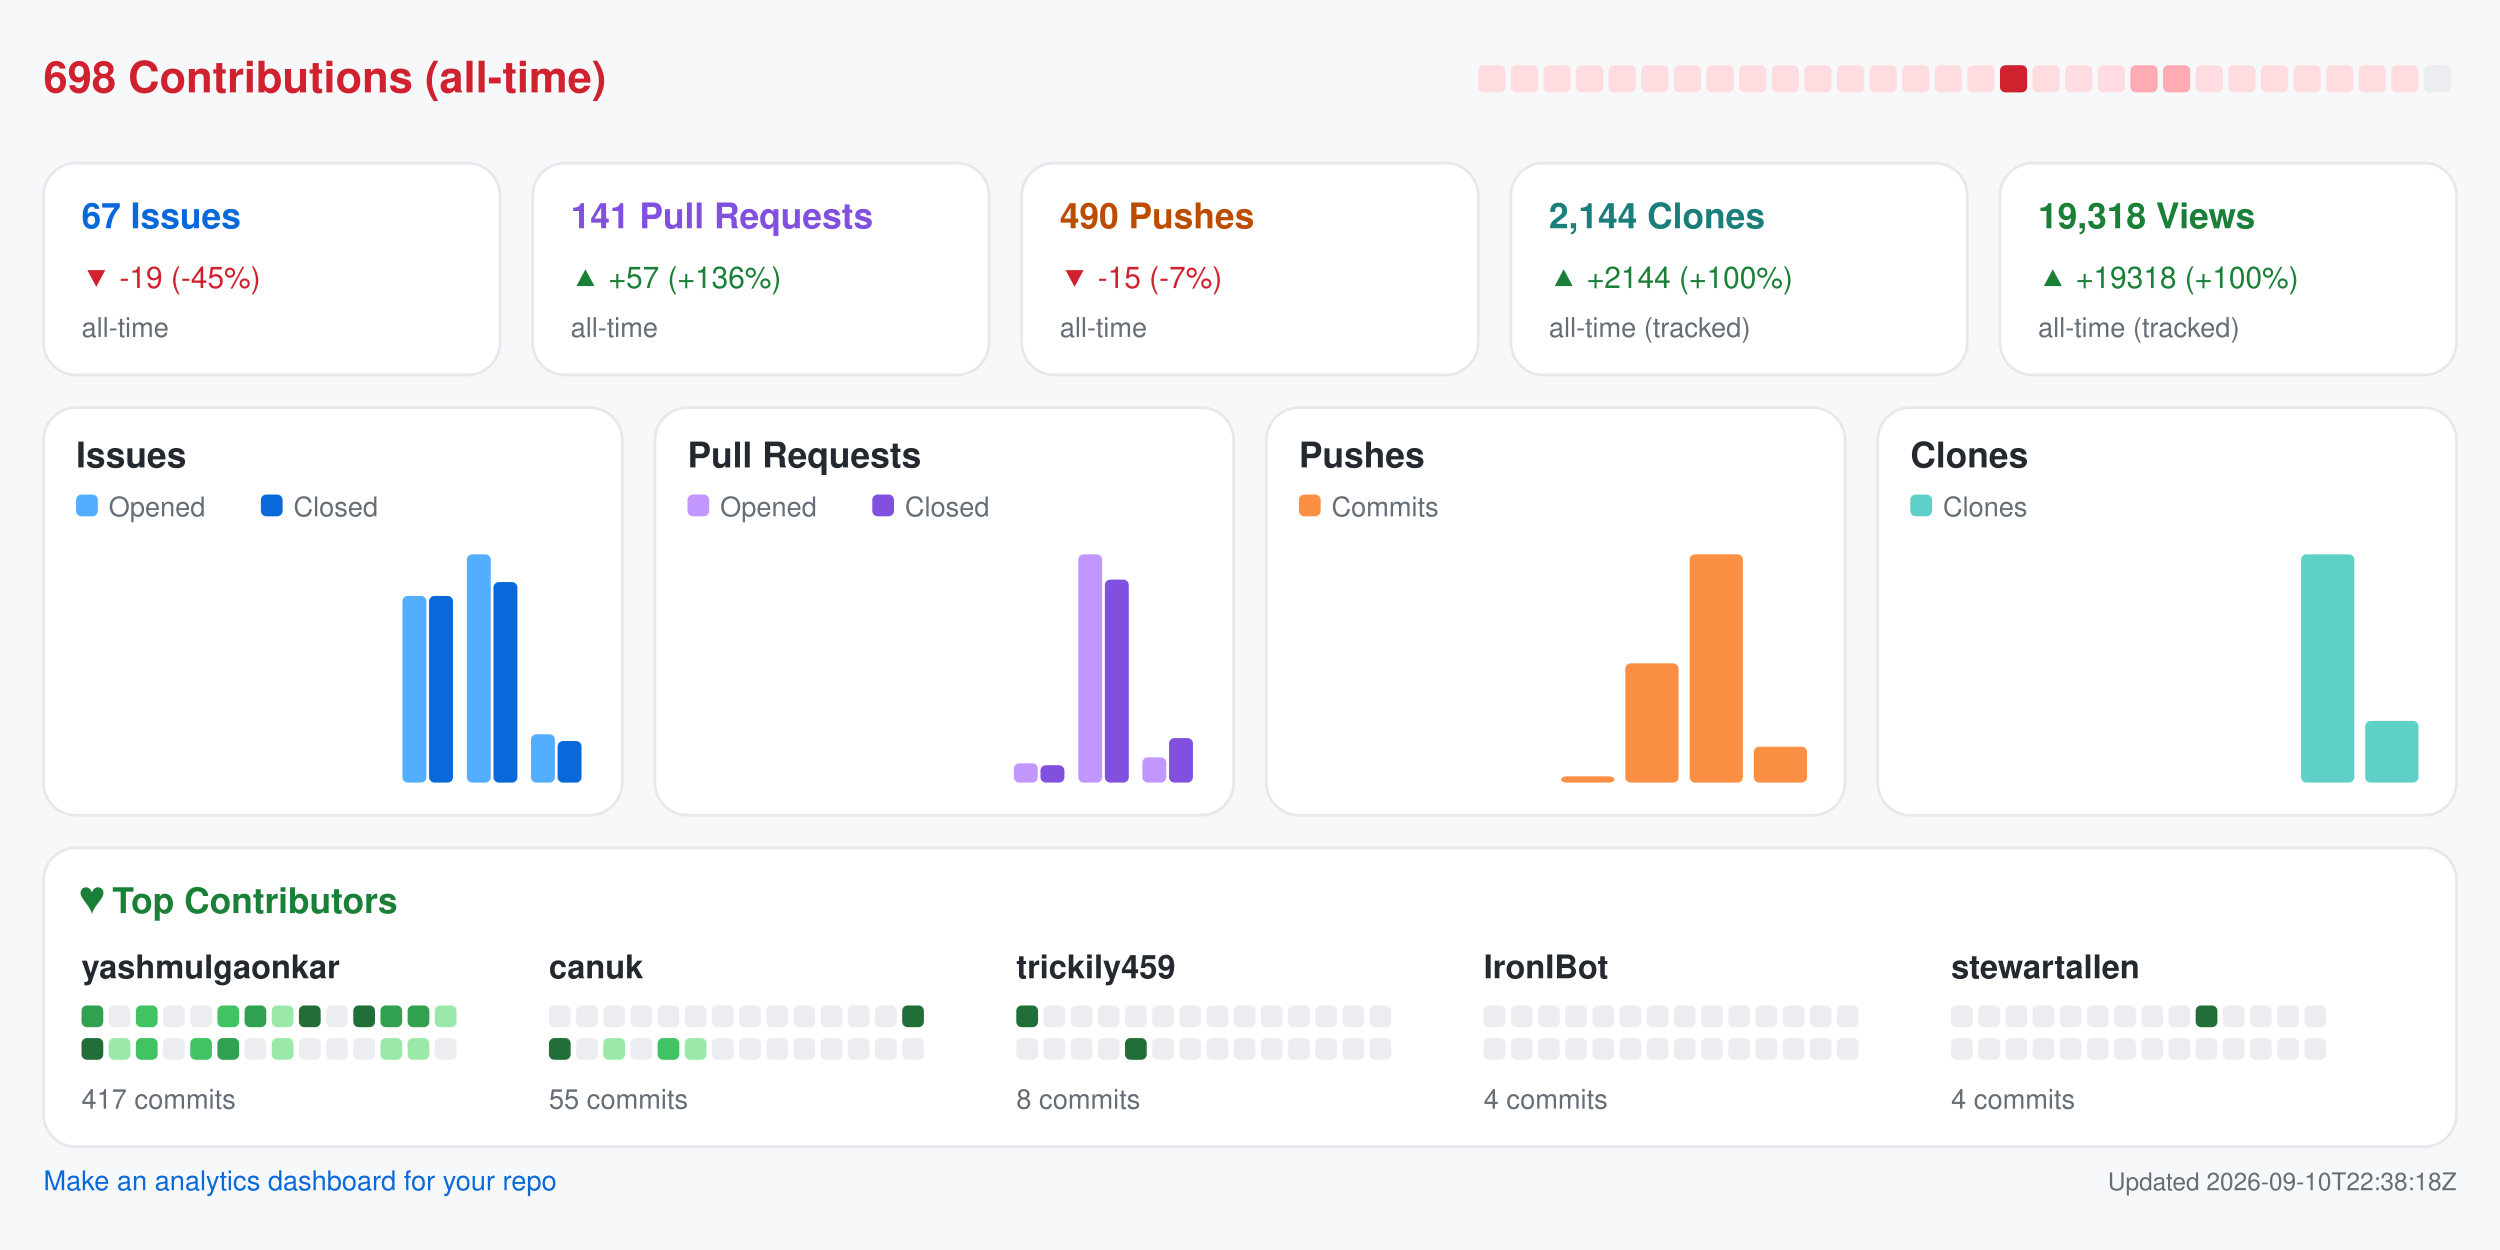
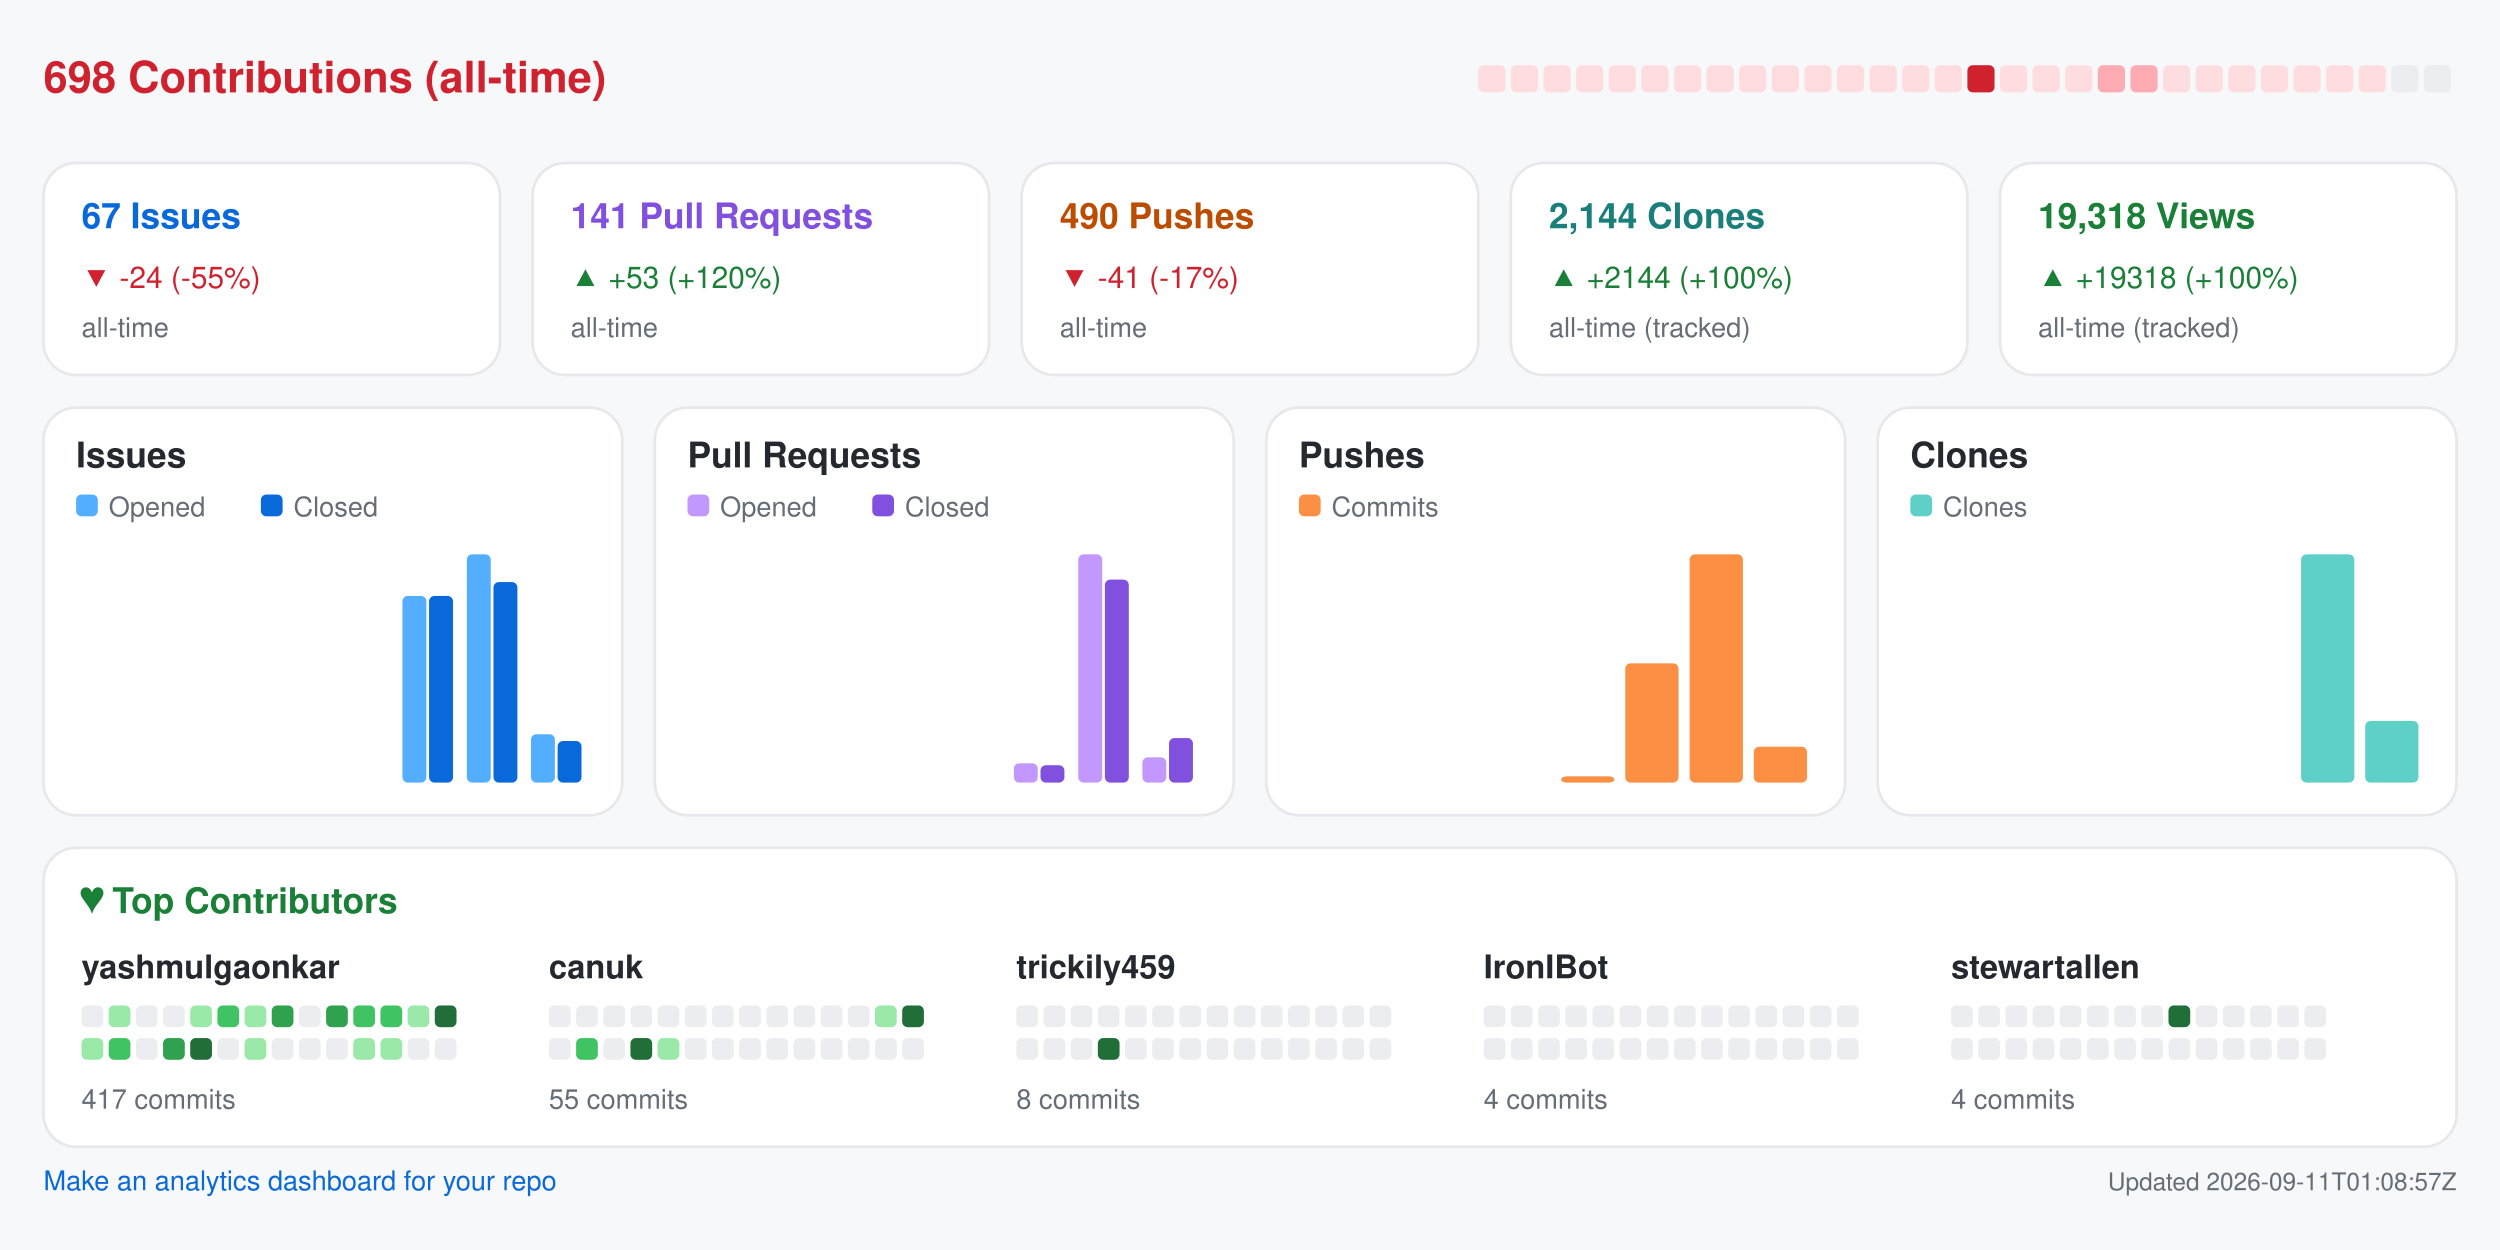
<svg xmlns="http://www.w3.org/2000/svg" width="920" height="460" viewBox="0 0 920 460" role="img" aria-label="Repository analytics for yashmulgaonkar/FlightScnr_Pi">
  <rect x="0.0" y="0.0" width="920.0" height="460.0" rx="0" fill="#f6f8fa" />
  <text x="16.0" y="34.0" fill="#cf222e" font-size="16" font-family="-apple-system,BlinkMacSystemFont,Segoe UI,Helvetica,Arial,sans-serif" font-weight="600" text-anchor="start">698 Contributions (all-time)</text>
  <rect x="544.0" y="24.0" width="10.0" height="10.0" rx="2" fill="#ffdce0" />
  <rect x="556.0" y="24.0" width="10.0" height="10.0" rx="2" fill="#ffdce0" />
  <rect x="568.0" y="24.0" width="10.0" height="10.0" rx="2" fill="#ffdce0" />
  <rect x="580.0" y="24.0" width="10.0" height="10.0" rx="2" fill="#ffdce0" />
  <rect x="592.0" y="24.0" width="10.0" height="10.0" rx="2" fill="#ffdce0" />
  <rect x="604.0" y="24.0" width="10.0" height="10.0" rx="2" fill="#ffdce0" />
  <rect x="616.0" y="24.0" width="10.0" height="10.0" rx="2" fill="#ffdce0" />
  <rect x="628.0" y="24.0" width="10.0" height="10.0" rx="2" fill="#ffdce0" />
  <rect x="640.0" y="24.0" width="10.0" height="10.0" rx="2" fill="#ffdce0" />
  <rect x="652.0" y="24.0" width="10.0" height="10.0" rx="2" fill="#ffdce0" />
  <rect x="664.0" y="24.0" width="10.0" height="10.0" rx="2" fill="#ffdce0" />
  <rect x="676.0" y="24.0" width="10.0" height="10.0" rx="2" fill="#ffdce0" />
  <rect x="688.0" y="24.0" width="10.0" height="10.0" rx="2" fill="#ffdce0" />
  <rect x="700.0" y="24.0" width="10.0" height="10.0" rx="2" fill="#ffdce0" />
  <rect x="712.0" y="24.0" width="10.0" height="10.0" rx="2" fill="#ffdce0" />
-   <rect x="724.0" y="24.0" width="10.0" height="10.0" rx="2" fill="#ffdce0" />
-   <rect x="736.0" y="24.0" width="10.0" height="10.0" rx="2" fill="#cf222e" />
+   <rect x="724.0" y="24.0" width="10.0" height="10.0" rx="2" fill="#cf222e" />
+   <rect x="736.0" y="24.0" width="10.0" height="10.0" rx="2" fill="#ffdce0" />
  <rect x="748.0" y="24.0" width="10.0" height="10.0" rx="2" fill="#ffdce0" />
  <rect x="760.0" y="24.0" width="10.0" height="10.0" rx="2" fill="#ffdce0" />
-   <rect x="772.0" y="24.0" width="10.0" height="10.0" rx="2" fill="#ffdce0" />
+   <rect x="772.0" y="24.0" width="10.0" height="10.0" rx="2" fill="#ffabb3" />
  <rect x="784.0" y="24.0" width="10.0" height="10.0" rx="2" fill="#ffabb3" />
-   <rect x="796.0" y="24.0" width="10.0" height="10.0" rx="2" fill="#ffabb3" />
+   <rect x="796.0" y="24.0" width="10.0" height="10.0" rx="2" fill="#ffdce0" />
  <rect x="808.0" y="24.0" width="10.0" height="10.0" rx="2" fill="#ffdce0" />
  <rect x="820.0" y="24.0" width="10.0" height="10.0" rx="2" fill="#ffdce0" />
  <rect x="832.0" y="24.0" width="10.0" height="10.0" rx="2" fill="#ffdce0" />
  <rect x="844.0" y="24.0" width="10.0" height="10.0" rx="2" fill="#ffdce0" />
  <rect x="856.0" y="24.0" width="10.0" height="10.0" rx="2" fill="#ffdce0" />
  <rect x="868.0" y="24.0" width="10.0" height="10.0" rx="2" fill="#ffdce0" />
-   <rect x="880.0" y="24.0" width="10.0" height="10.0" rx="2" fill="#ffdce0" />
+   <rect x="880.0" y="24.0" width="10.0" height="10.0" rx="2" fill="#ebedf0" />
  <rect x="892.0" y="24.0" width="10.0" height="10.0" rx="2" fill="#ebedf0" />
  <rect x="16.0" y="60.0" width="168.0" height="78.0" rx="12" fill="#ffffff" stroke="#e6e8eb" />
  <text x="30.0" y="84.0" fill="#0969da" font-size="13" font-family="-apple-system,BlinkMacSystemFont,Segoe UI,Helvetica,Arial,sans-serif" font-weight="600" text-anchor="start">67 Issues</text>
-   <text x="30.0" y="106.0" fill="#cf222e" font-size="11" font-family="-apple-system,BlinkMacSystemFont,Segoe UI,Helvetica,Arial,sans-serif" font-weight="400" text-anchor="start">▼ -19 (-45%)</text>
+   <text x="30.0" y="106.0" fill="#cf222e" font-size="11" font-family="-apple-system,BlinkMacSystemFont,Segoe UI,Helvetica,Arial,sans-serif" font-weight="400" text-anchor="start">▼ -24 (-55%)</text>
  <text x="30.0" y="124.0" fill="#656d76" font-size="10" font-family="-apple-system,BlinkMacSystemFont,Segoe UI,Helvetica,Arial,sans-serif" font-weight="400" text-anchor="start">all-time</text>
  <rect x="196.0" y="60.0" width="168.0" height="78.0" rx="12" fill="#ffffff" stroke="#e6e8eb" />
  <text x="210.0" y="84.0" fill="#8250df" font-size="13" font-family="-apple-system,BlinkMacSystemFont,Segoe UI,Helvetica,Arial,sans-serif" font-weight="600" text-anchor="start">141 Pull Requests</text>
-   <text x="210.0" y="106.0" fill="#1a7f37" font-size="11" font-family="-apple-system,BlinkMacSystemFont,Segoe UI,Helvetica,Arial,sans-serif" font-weight="400" text-anchor="start">▲ +57 (+136%)</text>
+   <text x="210.0" y="106.0" fill="#1a7f37" font-size="11" font-family="-apple-system,BlinkMacSystemFont,Segoe UI,Helvetica,Arial,sans-serif" font-weight="400" text-anchor="start">▲ +53 (+120%)</text>
  <text x="210.0" y="124.0" fill="#656d76" font-size="10" font-family="-apple-system,BlinkMacSystemFont,Segoe UI,Helvetica,Arial,sans-serif" font-weight="400" text-anchor="start">all-time</text>
  <rect x="376.0" y="60.0" width="168.0" height="78.0" rx="12" fill="#ffffff" stroke="#e6e8eb" />
  <text x="390.0" y="84.0" fill="#bc4c00" font-size="13" font-family="-apple-system,BlinkMacSystemFont,Segoe UI,Helvetica,Arial,sans-serif" font-weight="600" text-anchor="start">490 Pushes</text>
-   <text x="390.0" y="106.0" fill="#cf222e" font-size="11" font-family="-apple-system,BlinkMacSystemFont,Segoe UI,Helvetica,Arial,sans-serif" font-weight="400" text-anchor="start">▼ -15 (-7%)</text>
+   <text x="390.0" y="106.0" fill="#cf222e" font-size="11" font-family="-apple-system,BlinkMacSystemFont,Segoe UI,Helvetica,Arial,sans-serif" font-weight="400" text-anchor="start">▼ -41 (-17%)</text>
  <text x="390.0" y="124.0" fill="#656d76" font-size="10" font-family="-apple-system,BlinkMacSystemFont,Segoe UI,Helvetica,Arial,sans-serif" font-weight="400" text-anchor="start">all-time</text>
  <rect x="556.0" y="60.0" width="168.0" height="78.0" rx="12" fill="#ffffff" stroke="#e6e8eb" />
  <text x="570.0" y="84.0" fill="#1a7f7a" font-size="13" font-family="-apple-system,BlinkMacSystemFont,Segoe UI,Helvetica,Arial,sans-serif" font-weight="600" text-anchor="start">2,144 Clones</text>
  <text x="570.0" y="106.0" fill="#1a7f37" font-size="11" font-family="-apple-system,BlinkMacSystemFont,Segoe UI,Helvetica,Arial,sans-serif" font-weight="400" text-anchor="start">▲ +2144 (+100%)</text>
  <text x="570.0" y="124.0" fill="#656d76" font-size="10" font-family="-apple-system,BlinkMacSystemFont,Segoe UI,Helvetica,Arial,sans-serif" font-weight="400" text-anchor="start">all-time (tracked)</text>
  <rect x="736.0" y="60.0" width="168.0" height="78.0" rx="12" fill="#ffffff" stroke="#e6e8eb" />
  <text x="750.0" y="84.0" fill="#1a7f37" font-size="13" font-family="-apple-system,BlinkMacSystemFont,Segoe UI,Helvetica,Arial,sans-serif" font-weight="600" text-anchor="start">19,318 Views</text>
  <text x="750.0" y="106.0" fill="#1a7f37" font-size="11" font-family="-apple-system,BlinkMacSystemFont,Segoe UI,Helvetica,Arial,sans-serif" font-weight="400" text-anchor="start">▲ +19318 (+100%)</text>
  <text x="750.0" y="124.0" fill="#656d76" font-size="10" font-family="-apple-system,BlinkMacSystemFont,Segoe UI,Helvetica,Arial,sans-serif" font-weight="400" text-anchor="start">all-time (tracked)</text>
  <rect x="16.0" y="150.0" width="213.0" height="150.0" rx="12" fill="#ffffff" stroke="#e6e8eb" />
  <text x="28.0" y="172.0" fill="#24292f" font-size="13" font-family="-apple-system,BlinkMacSystemFont,Segoe UI,Helvetica,Arial,sans-serif" font-weight="600" text-anchor="start">Issues</text>
  <rect x="28.0" y="182.0" width="8.0" height="8.0" rx="2" fill="#54aeff" />
  <text x="40.0" y="190.0" fill="#656d76" font-size="10" font-family="-apple-system,BlinkMacSystemFont,Segoe UI,Helvetica,Arial,sans-serif" font-weight="400" text-anchor="start">Opened</text>
  <rect x="96.0" y="182.0" width="8.0" height="8.0" rx="2" fill="#0969da" />
  <text x="108.0" y="190.0" fill="#656d76" font-size="10" font-family="-apple-system,BlinkMacSystemFont,Segoe UI,Helvetica,Arial,sans-serif" font-weight="400" text-anchor="start">Closed</text>
  <rect x="30.0" y="288.0" width="8.8" height="0.0" rx="2" fill="#54aeff" />
  <rect x="39.8" y="288.0" width="8.8" height="0.0" rx="2" fill="#0969da" />
  <rect x="53.6" y="288.0" width="8.8" height="0.0" rx="2" fill="#54aeff" />
  <rect x="63.4" y="288.0" width="8.8" height="0.0" rx="2" fill="#0969da" />
  <rect x="77.2" y="288.0" width="8.8" height="0.0" rx="2" fill="#54aeff" />
  <rect x="87.1" y="288.0" width="8.8" height="0.0" rx="2" fill="#0969da" />
  <rect x="100.9" y="288.0" width="8.8" height="0.0" rx="2" fill="#54aeff" />
  <rect x="110.7" y="288.0" width="8.8" height="0.0" rx="2" fill="#0969da" />
  <rect x="124.5" y="288.0" width="8.8" height="0.0" rx="2" fill="#54aeff" />
  <rect x="134.3" y="288.0" width="8.8" height="0.0" rx="2" fill="#0969da" />
  <rect x="148.1" y="219.3" width="8.8" height="68.7" rx="2" fill="#54aeff" />
  <rect x="157.9" y="219.3" width="8.8" height="68.7" rx="2" fill="#0969da" />
  <rect x="171.8" y="204.0" width="8.8" height="84.0" rx="2" fill="#54aeff" />
  <rect x="181.6" y="214.2" width="8.8" height="73.8" rx="2" fill="#0969da" />
  <rect x="195.4" y="270.2" width="8.8" height="17.8" rx="2" fill="#54aeff" />
  <rect x="205.2" y="272.7" width="8.8" height="15.3" rx="2" fill="#0969da" />
  <rect x="241.0" y="150.0" width="213.0" height="150.0" rx="12" fill="#ffffff" stroke="#e6e8eb" />
  <text x="253.0" y="172.0" fill="#24292f" font-size="13" font-family="-apple-system,BlinkMacSystemFont,Segoe UI,Helvetica,Arial,sans-serif" font-weight="600" text-anchor="start">Pull Requests</text>
  <rect x="253.0" y="182.0" width="8.0" height="8.0" rx="2" fill="#c297ff" />
  <text x="265.0" y="190.0" fill="#656d76" font-size="10" font-family="-apple-system,BlinkMacSystemFont,Segoe UI,Helvetica,Arial,sans-serif" font-weight="400" text-anchor="start">Opened</text>
  <rect x="321.0" y="182.0" width="8.0" height="8.0" rx="2" fill="#8250df" />
  <text x="333.0" y="190.0" fill="#656d76" font-size="10" font-family="-apple-system,BlinkMacSystemFont,Segoe UI,Helvetica,Arial,sans-serif" font-weight="400" text-anchor="start">Closed</text>
  <rect x="255.0" y="288.0" width="8.8" height="0.0" rx="2" fill="#c297ff" />
  <rect x="264.8" y="288.0" width="8.8" height="0.0" rx="2" fill="#8250df" />
  <rect x="278.6" y="288.0" width="8.8" height="0.0" rx="2" fill="#c297ff" />
  <rect x="288.4" y="288.0" width="8.8" height="0.0" rx="2" fill="#8250df" />
  <rect x="302.2" y="288.0" width="8.8" height="0.0" rx="2" fill="#c297ff" />
  <rect x="312.1" y="288.0" width="8.8" height="0.0" rx="2" fill="#8250df" />
  <rect x="325.9" y="288.0" width="8.8" height="0.0" rx="2" fill="#c297ff" />
  <rect x="335.7" y="288.0" width="8.8" height="0.0" rx="2" fill="#8250df" />
  <rect x="349.5" y="288.0" width="8.8" height="0.0" rx="2" fill="#c297ff" />
  <rect x="359.3" y="288.0" width="8.8" height="0.0" rx="2" fill="#8250df" />
  <rect x="373.1" y="280.9" width="8.8" height="7.1" rx="2" fill="#c297ff" />
  <rect x="382.9" y="281.6" width="8.8" height="6.4" rx="2" fill="#8250df" />
  <rect x="396.8" y="204.0" width="8.8" height="84.0" rx="2" fill="#c297ff" />
  <rect x="406.6" y="213.3" width="8.8" height="74.7" rx="2" fill="#8250df" />
  <rect x="420.4" y="278.7" width="8.8" height="9.3" rx="2" fill="#c297ff" />
  <rect x="430.2" y="271.6" width="8.8" height="16.4" rx="2" fill="#8250df" />
  <rect x="466.0" y="150.0" width="213.0" height="150.0" rx="12" fill="#ffffff" stroke="#e6e8eb" />
  <text x="478.0" y="172.0" fill="#24292f" font-size="13" font-family="-apple-system,BlinkMacSystemFont,Segoe UI,Helvetica,Arial,sans-serif" font-weight="600" text-anchor="start">Pushes</text>
  <rect x="478.0" y="182.0" width="8.0" height="8.0" rx="2" fill="#fb8f44" />
  <text x="490.0" y="190.0" fill="#656d76" font-size="10" font-family="-apple-system,BlinkMacSystemFont,Segoe UI,Helvetica,Arial,sans-serif" font-weight="400" text-anchor="start">Commits</text>
  <rect x="480.0" y="288.0" width="19.6" height="0.0" rx="2" fill="#fb8f44" />
  <rect x="503.6" y="288.0" width="19.6" height="0.0" rx="2" fill="#fb8f44" />
  <rect x="527.2" y="288.0" width="19.6" height="0.0" rx="2" fill="#fb8f44" />
  <rect x="550.9" y="288.0" width="19.6" height="0.0" rx="2" fill="#fb8f44" />
  <rect x="574.5" y="285.7" width="19.6" height="2.3" rx="2" fill="#fb8f44" />
  <rect x="598.1" y="244.1" width="19.6" height="43.9" rx="2" fill="#fb8f44" />
  <rect x="621.8" y="204.0" width="19.6" height="84.0" rx="2" fill="#fb8f44" />
  <rect x="645.4" y="274.8" width="19.6" height="13.2" rx="2" fill="#fb8f44" />
  <rect x="691.0" y="150.0" width="213.0" height="150.0" rx="12" fill="#ffffff" stroke="#e6e8eb" />
  <text x="703.0" y="172.0" fill="#24292f" font-size="13" font-family="-apple-system,BlinkMacSystemFont,Segoe UI,Helvetica,Arial,sans-serif" font-weight="600" text-anchor="start">Clones</text>
  <rect x="703.0" y="182.0" width="8.0" height="8.0" rx="2" fill="#5fd0c8" />
  <text x="715.0" y="190.0" fill="#656d76" font-size="10" font-family="-apple-system,BlinkMacSystemFont,Segoe UI,Helvetica,Arial,sans-serif" font-weight="400" text-anchor="start">Clones</text>
  <rect x="705.0" y="288.0" width="19.6" height="0.0" rx="2" fill="#5fd0c8" />
  <rect x="728.6" y="288.0" width="19.6" height="0.0" rx="2" fill="#5fd0c8" />
  <rect x="752.2" y="288.0" width="19.6" height="0.0" rx="2" fill="#5fd0c8" />
  <rect x="775.9" y="288.0" width="19.6" height="0.0" rx="2" fill="#5fd0c8" />
  <rect x="799.5" y="288.0" width="19.6" height="0.0" rx="2" fill="#5fd0c8" />
  <rect x="823.1" y="288.0" width="19.6" height="0.0" rx="2" fill="#5fd0c8" />
  <rect x="846.8" y="204.0" width="19.6" height="84.0" rx="2" fill="#5fd0c8" />
  <rect x="870.4" y="265.3" width="19.6" height="22.7" rx="2" fill="#5fd0c8" />
  <rect x="16.0" y="312.0" width="888.0" height="110.0" rx="12" fill="#ffffff" stroke="#e6e8eb" />
  <text x="30.0" y="336.0" fill="#1a7f37" font-size="13" font-family="-apple-system,BlinkMacSystemFont,Segoe UI,Helvetica,Arial,sans-serif" font-weight="600" text-anchor="start">♥  Top Contributors</text>
  <text x="30.0" y="360.0" fill="#24292f" font-size="12" font-family="-apple-system,BlinkMacSystemFont,Segoe UI,Helvetica,Arial,sans-serif" font-weight="600" text-anchor="start">yashmulgaonkar</text>
-   <rect x="30.0" y="370.0" width="8.0" height="8.0" rx="2" fill="#30a14e" />
-   <rect x="40.0" y="370.0" width="8.0" height="8.0" rx="2" fill="#ebedf0" />
-   <rect x="50.0" y="370.0" width="8.0" height="8.0" rx="2" fill="#40c463" />
+   <rect x="30.0" y="370.0" width="8.0" height="8.0" rx="2" fill="#ebedf0" />
+   <rect x="40.0" y="370.0" width="8.0" height="8.0" rx="2" fill="#9be9a8" />
+   <rect x="50.0" y="370.0" width="8.0" height="8.0" rx="2" fill="#ebedf0" />
  <rect x="60.0" y="370.0" width="8.0" height="8.0" rx="2" fill="#ebedf0" />
-   <rect x="70.0" y="370.0" width="8.0" height="8.0" rx="2" fill="#ebedf0" />
+   <rect x="70.0" y="370.0" width="8.0" height="8.0" rx="2" fill="#9be9a8" />
  <rect x="80.0" y="370.0" width="8.0" height="8.0" rx="2" fill="#40c463" />
-   <rect x="90.0" y="370.0" width="8.0" height="8.0" rx="2" fill="#30a14e" />
-   <rect x="100.0" y="370.0" width="8.0" height="8.0" rx="2" fill="#9be9a8" />
-   <rect x="110.0" y="370.0" width="8.0" height="8.0" rx="2" fill="#216e39" />
-   <rect x="120.0" y="370.0" width="8.0" height="8.0" rx="2" fill="#ebedf0" />
-   <rect x="130.0" y="370.0" width="8.0" height="8.0" rx="2" fill="#216e39" />
-   <rect x="140.0" y="370.0" width="8.0" height="8.0" rx="2" fill="#30a14e" />
-   <rect x="150.0" y="370.0" width="8.0" height="8.0" rx="2" fill="#30a14e" />
-   <rect x="160.0" y="370.0" width="8.0" height="8.0" rx="2" fill="#9be9a8" />
-   <rect x="30.0" y="382.0" width="8.0" height="8.0" rx="2" fill="#216e39" />
-   <rect x="40.0" y="382.0" width="8.0" height="8.0" rx="2" fill="#9be9a8" />
-   <rect x="50.0" y="382.0" width="8.0" height="8.0" rx="2" fill="#40c463" />
-   <rect x="60.0" y="382.0" width="8.0" height="8.0" rx="2" fill="#ebedf0" />
-   <rect x="70.0" y="382.0" width="8.0" height="8.0" rx="2" fill="#40c463" />
-   <rect x="80.0" y="382.0" width="8.0" height="8.0" rx="2" fill="#30a14e" />
-   <rect x="90.0" y="382.0" width="8.0" height="8.0" rx="2" fill="#ebedf0" />
-   <rect x="100.0" y="382.0" width="8.0" height="8.0" rx="2" fill="#9be9a8" />
+   <rect x="90.0" y="370.0" width="8.0" height="8.0" rx="2" fill="#9be9a8" />
+   <rect x="100.0" y="370.0" width="8.0" height="8.0" rx="2" fill="#30a14e" />
+   <rect x="110.0" y="370.0" width="8.0" height="8.0" rx="2" fill="#ebedf0" />
+   <rect x="120.0" y="370.0" width="8.0" height="8.0" rx="2" fill="#30a14e" />
+   <rect x="130.0" y="370.0" width="8.0" height="8.0" rx="2" fill="#40c463" />
+   <rect x="140.0" y="370.0" width="8.0" height="8.0" rx="2" fill="#40c463" />
+   <rect x="150.0" y="370.0" width="8.0" height="8.0" rx="2" fill="#9be9a8" />
+   <rect x="160.0" y="370.0" width="8.0" height="8.0" rx="2" fill="#216e39" />
+   <rect x="30.0" y="382.0" width="8.0" height="8.0" rx="2" fill="#9be9a8" />
+   <rect x="40.0" y="382.0" width="8.0" height="8.0" rx="2" fill="#40c463" />
+   <rect x="50.0" y="382.0" width="8.0" height="8.0" rx="2" fill="#ebedf0" />
+   <rect x="60.0" y="382.0" width="8.0" height="8.0" rx="2" fill="#30a14e" />
+   <rect x="70.0" y="382.0" width="8.0" height="8.0" rx="2" fill="#216e39" />
+   <rect x="80.0" y="382.0" width="8.0" height="8.0" rx="2" fill="#ebedf0" />
+   <rect x="90.0" y="382.0" width="8.0" height="8.0" rx="2" fill="#9be9a8" />
+   <rect x="100.0" y="382.0" width="8.0" height="8.0" rx="2" fill="#ebedf0" />
  <rect x="110.0" y="382.0" width="8.0" height="8.0" rx="2" fill="#ebedf0" />
  <rect x="120.0" y="382.0" width="8.0" height="8.0" rx="2" fill="#ebedf0" />
-   <rect x="130.0" y="382.0" width="8.0" height="8.0" rx="2" fill="#ebedf0" />
+   <rect x="130.0" y="382.0" width="8.0" height="8.0" rx="2" fill="#9be9a8" />
  <rect x="140.0" y="382.0" width="8.0" height="8.0" rx="2" fill="#9be9a8" />
-   <rect x="150.0" y="382.0" width="8.0" height="8.0" rx="2" fill="#9be9a8" />
+   <rect x="150.0" y="382.0" width="8.0" height="8.0" rx="2" fill="#ebedf0" />
  <rect x="160.0" y="382.0" width="8.0" height="8.0" rx="2" fill="#ebedf0" />
  <text x="30.0" y="408.0" fill="#656d76" font-size="10" font-family="-apple-system,BlinkMacSystemFont,Segoe UI,Helvetica,Arial,sans-serif" font-weight="400" text-anchor="start">417 commits</text>
  <text x="202.0" y="360.0" fill="#24292f" font-size="12" font-family="-apple-system,BlinkMacSystemFont,Segoe UI,Helvetica,Arial,sans-serif" font-weight="600" text-anchor="start">canuk</text>
  <rect x="202.0" y="370.0" width="8.0" height="8.0" rx="2" fill="#ebedf0" />
  <rect x="212.0" y="370.0" width="8.0" height="8.0" rx="2" fill="#ebedf0" />
  <rect x="222.0" y="370.0" width="8.0" height="8.0" rx="2" fill="#ebedf0" />
  <rect x="232.0" y="370.0" width="8.0" height="8.0" rx="2" fill="#ebedf0" />
  <rect x="242.0" y="370.0" width="8.0" height="8.0" rx="2" fill="#ebedf0" />
  <rect x="252.0" y="370.0" width="8.0" height="8.0" rx="2" fill="#ebedf0" />
  <rect x="262.0" y="370.0" width="8.0" height="8.0" rx="2" fill="#ebedf0" />
  <rect x="272.0" y="370.0" width="8.0" height="8.0" rx="2" fill="#ebedf0" />
  <rect x="282.0" y="370.0" width="8.0" height="8.0" rx="2" fill="#ebedf0" />
  <rect x="292.0" y="370.0" width="8.0" height="8.0" rx="2" fill="#ebedf0" />
  <rect x="302.0" y="370.0" width="8.0" height="8.0" rx="2" fill="#ebedf0" />
  <rect x="312.0" y="370.0" width="8.0" height="8.0" rx="2" fill="#ebedf0" />
-   <rect x="322.0" y="370.0" width="8.0" height="8.0" rx="2" fill="#ebedf0" />
+   <rect x="322.0" y="370.0" width="8.0" height="8.0" rx="2" fill="#9be9a8" />
  <rect x="332.0" y="370.0" width="8.0" height="8.0" rx="2" fill="#216e39" />
-   <rect x="202.0" y="382.0" width="8.0" height="8.0" rx="2" fill="#216e39" />
-   <rect x="212.0" y="382.0" width="8.0" height="8.0" rx="2" fill="#ebedf0" />
-   <rect x="222.0" y="382.0" width="8.0" height="8.0" rx="2" fill="#9be9a8" />
-   <rect x="232.0" y="382.0" width="8.0" height="8.0" rx="2" fill="#ebedf0" />
-   <rect x="242.0" y="382.0" width="8.0" height="8.0" rx="2" fill="#40c463" />
-   <rect x="252.0" y="382.0" width="8.0" height="8.0" rx="2" fill="#9be9a8" />
+   <rect x="202.0" y="382.0" width="8.0" height="8.0" rx="2" fill="#ebedf0" />
+   <rect x="212.0" y="382.0" width="8.0" height="8.0" rx="2" fill="#40c463" />
+   <rect x="222.0" y="382.0" width="8.0" height="8.0" rx="2" fill="#ebedf0" />
+   <rect x="232.0" y="382.0" width="8.0" height="8.0" rx="2" fill="#216e39" />
+   <rect x="242.0" y="382.0" width="8.0" height="8.0" rx="2" fill="#9be9a8" />
+   <rect x="252.0" y="382.0" width="8.0" height="8.0" rx="2" fill="#ebedf0" />
  <rect x="262.0" y="382.0" width="8.0" height="8.0" rx="2" fill="#ebedf0" />
  <rect x="272.0" y="382.0" width="8.0" height="8.0" rx="2" fill="#ebedf0" />
  <rect x="282.0" y="382.0" width="8.0" height="8.0" rx="2" fill="#ebedf0" />
  <rect x="292.0" y="382.0" width="8.0" height="8.0" rx="2" fill="#ebedf0" />
  <rect x="302.0" y="382.0" width="8.0" height="8.0" rx="2" fill="#ebedf0" />
  <rect x="312.0" y="382.0" width="8.0" height="8.0" rx="2" fill="#ebedf0" />
  <rect x="322.0" y="382.0" width="8.0" height="8.0" rx="2" fill="#ebedf0" />
  <rect x="332.0" y="382.0" width="8.0" height="8.0" rx="2" fill="#ebedf0" />
  <text x="202.0" y="408.0" fill="#656d76" font-size="10" font-family="-apple-system,BlinkMacSystemFont,Segoe UI,Helvetica,Arial,sans-serif" font-weight="400" text-anchor="start">55 commits</text>
  <text x="374.0" y="360.0" fill="#24292f" font-size="12" font-family="-apple-system,BlinkMacSystemFont,Segoe UI,Helvetica,Arial,sans-serif" font-weight="600" text-anchor="start">trickily459</text>
-   <rect x="374.0" y="370.0" width="8.0" height="8.0" rx="2" fill="#216e39" />
+   <rect x="374.0" y="370.0" width="8.0" height="8.0" rx="2" fill="#ebedf0" />
  <rect x="384.0" y="370.0" width="8.0" height="8.0" rx="2" fill="#ebedf0" />
  <rect x="394.0" y="370.0" width="8.0" height="8.0" rx="2" fill="#ebedf0" />
  <rect x="404.0" y="370.0" width="8.0" height="8.0" rx="2" fill="#ebedf0" />
  <rect x="414.0" y="370.0" width="8.0" height="8.0" rx="2" fill="#ebedf0" />
  <rect x="424.0" y="370.0" width="8.0" height="8.0" rx="2" fill="#ebedf0" />
  <rect x="434.0" y="370.0" width="8.0" height="8.0" rx="2" fill="#ebedf0" />
  <rect x="444.0" y="370.0" width="8.0" height="8.0" rx="2" fill="#ebedf0" />
  <rect x="454.0" y="370.0" width="8.0" height="8.0" rx="2" fill="#ebedf0" />
  <rect x="464.0" y="370.0" width="8.0" height="8.0" rx="2" fill="#ebedf0" />
  <rect x="474.0" y="370.0" width="8.0" height="8.0" rx="2" fill="#ebedf0" />
  <rect x="484.0" y="370.0" width="8.0" height="8.0" rx="2" fill="#ebedf0" />
  <rect x="494.0" y="370.0" width="8.0" height="8.0" rx="2" fill="#ebedf0" />
  <rect x="504.0" y="370.0" width="8.0" height="8.0" rx="2" fill="#ebedf0" />
  <rect x="374.0" y="382.0" width="8.0" height="8.0" rx="2" fill="#ebedf0" />
  <rect x="384.0" y="382.0" width="8.0" height="8.0" rx="2" fill="#ebedf0" />
  <rect x="394.0" y="382.0" width="8.0" height="8.0" rx="2" fill="#ebedf0" />
-   <rect x="404.0" y="382.0" width="8.0" height="8.0" rx="2" fill="#ebedf0" />
-   <rect x="414.0" y="382.0" width="8.0" height="8.0" rx="2" fill="#216e39" />
+   <rect x="404.0" y="382.0" width="8.0" height="8.0" rx="2" fill="#216e39" />
+   <rect x="414.0" y="382.0" width="8.0" height="8.0" rx="2" fill="#ebedf0" />
  <rect x="424.0" y="382.0" width="8.0" height="8.0" rx="2" fill="#ebedf0" />
  <rect x="434.0" y="382.0" width="8.0" height="8.0" rx="2" fill="#ebedf0" />
  <rect x="444.0" y="382.0" width="8.0" height="8.0" rx="2" fill="#ebedf0" />
  <rect x="454.0" y="382.0" width="8.0" height="8.0" rx="2" fill="#ebedf0" />
  <rect x="464.0" y="382.0" width="8.0" height="8.0" rx="2" fill="#ebedf0" />
  <rect x="474.0" y="382.0" width="8.0" height="8.0" rx="2" fill="#ebedf0" />
  <rect x="484.0" y="382.0" width="8.0" height="8.0" rx="2" fill="#ebedf0" />
  <rect x="494.0" y="382.0" width="8.0" height="8.0" rx="2" fill="#ebedf0" />
  <rect x="504.0" y="382.0" width="8.0" height="8.0" rx="2" fill="#ebedf0" />
  <text x="374.0" y="408.0" fill="#656d76" font-size="10" font-family="-apple-system,BlinkMacSystemFont,Segoe UI,Helvetica,Arial,sans-serif" font-weight="400" text-anchor="start">8 commits</text>
  <text x="546.0" y="360.0" fill="#24292f" font-size="12" font-family="-apple-system,BlinkMacSystemFont,Segoe UI,Helvetica,Arial,sans-serif" font-weight="600" text-anchor="start">IronIBot</text>
  <rect x="546.0" y="370.0" width="8.0" height="8.0" rx="2" fill="#ebedf0" />
  <rect x="556.0" y="370.0" width="8.0" height="8.0" rx="2" fill="#ebedf0" />
  <rect x="566.0" y="370.0" width="8.0" height="8.0" rx="2" fill="#ebedf0" />
  <rect x="576.0" y="370.0" width="8.0" height="8.0" rx="2" fill="#ebedf0" />
  <rect x="586.0" y="370.0" width="8.0" height="8.0" rx="2" fill="#ebedf0" />
  <rect x="596.0" y="370.0" width="8.0" height="8.0" rx="2" fill="#ebedf0" />
  <rect x="606.0" y="370.0" width="8.0" height="8.0" rx="2" fill="#ebedf0" />
  <rect x="616.0" y="370.0" width="8.0" height="8.0" rx="2" fill="#ebedf0" />
  <rect x="626.0" y="370.0" width="8.0" height="8.0" rx="2" fill="#ebedf0" />
  <rect x="636.0" y="370.0" width="8.0" height="8.0" rx="2" fill="#ebedf0" />
  <rect x="646.0" y="370.0" width="8.0" height="8.0" rx="2" fill="#ebedf0" />
  <rect x="656.0" y="370.0" width="8.0" height="8.0" rx="2" fill="#ebedf0" />
  <rect x="666.0" y="370.0" width="8.0" height="8.0" rx="2" fill="#ebedf0" />
  <rect x="676.0" y="370.0" width="8.0" height="8.0" rx="2" fill="#ebedf0" />
  <rect x="546.0" y="382.0" width="8.0" height="8.0" rx="2" fill="#ebedf0" />
  <rect x="556.0" y="382.0" width="8.0" height="8.0" rx="2" fill="#ebedf0" />
  <rect x="566.0" y="382.0" width="8.0" height="8.0" rx="2" fill="#ebedf0" />
  <rect x="576.0" y="382.0" width="8.0" height="8.0" rx="2" fill="#ebedf0" />
  <rect x="586.0" y="382.0" width="8.0" height="8.0" rx="2" fill="#ebedf0" />
  <rect x="596.0" y="382.0" width="8.0" height="8.0" rx="2" fill="#ebedf0" />
  <rect x="606.0" y="382.0" width="8.0" height="8.0" rx="2" fill="#ebedf0" />
  <rect x="616.0" y="382.0" width="8.0" height="8.0" rx="2" fill="#ebedf0" />
  <rect x="626.0" y="382.0" width="8.0" height="8.0" rx="2" fill="#ebedf0" />
  <rect x="636.0" y="382.0" width="8.0" height="8.0" rx="2" fill="#ebedf0" />
  <rect x="646.0" y="382.0" width="8.0" height="8.0" rx="2" fill="#ebedf0" />
  <rect x="656.0" y="382.0" width="8.0" height="8.0" rx="2" fill="#ebedf0" />
  <rect x="666.0" y="382.0" width="8.0" height="8.0" rx="2" fill="#ebedf0" />
  <rect x="676.0" y="382.0" width="8.0" height="8.0" rx="2" fill="#ebedf0" />
  <text x="546.0" y="408.0" fill="#656d76" font-size="10" font-family="-apple-system,BlinkMacSystemFont,Segoe UI,Helvetica,Arial,sans-serif" font-weight="400" text-anchor="start">4 commits</text>
  <text x="718.0" y="360.0" fill="#24292f" font-size="12" font-family="-apple-system,BlinkMacSystemFont,Segoe UI,Helvetica,Arial,sans-serif" font-weight="600" text-anchor="start">stewartallen</text>
  <rect x="718.0" y="370.0" width="8.0" height="8.0" rx="2" fill="#ebedf0" />
  <rect x="728.0" y="370.0" width="8.0" height="8.0" rx="2" fill="#ebedf0" />
  <rect x="738.0" y="370.0" width="8.0" height="8.0" rx="2" fill="#ebedf0" />
  <rect x="748.0" y="370.0" width="8.0" height="8.0" rx="2" fill="#ebedf0" />
  <rect x="758.0" y="370.0" width="8.0" height="8.0" rx="2" fill="#ebedf0" />
  <rect x="768.0" y="370.0" width="8.0" height="8.0" rx="2" fill="#ebedf0" />
  <rect x="778.0" y="370.0" width="8.0" height="8.0" rx="2" fill="#ebedf0" />
  <rect x="788.0" y="370.0" width="8.0" height="8.0" rx="2" fill="#ebedf0" />
-   <rect x="798.0" y="370.0" width="8.0" height="8.0" rx="2" fill="#ebedf0" />
-   <rect x="808.0" y="370.0" width="8.0" height="8.0" rx="2" fill="#216e39" />
+   <rect x="798.0" y="370.0" width="8.0" height="8.0" rx="2" fill="#216e39" />
+   <rect x="808.0" y="370.0" width="8.0" height="8.0" rx="2" fill="#ebedf0" />
  <rect x="818.0" y="370.0" width="8.0" height="8.0" rx="2" fill="#ebedf0" />
  <rect x="828.0" y="370.0" width="8.0" height="8.0" rx="2" fill="#ebedf0" />
  <rect x="838.0" y="370.0" width="8.0" height="8.0" rx="2" fill="#ebedf0" />
  <rect x="848.0" y="370.0" width="8.0" height="8.0" rx="2" fill="#ebedf0" />
  <rect x="718.0" y="382.0" width="8.0" height="8.0" rx="2" fill="#ebedf0" />
  <rect x="728.0" y="382.0" width="8.0" height="8.0" rx="2" fill="#ebedf0" />
  <rect x="738.0" y="382.0" width="8.0" height="8.0" rx="2" fill="#ebedf0" />
  <rect x="748.0" y="382.0" width="8.0" height="8.0" rx="2" fill="#ebedf0" />
  <rect x="758.0" y="382.0" width="8.0" height="8.0" rx="2" fill="#ebedf0" />
  <rect x="768.0" y="382.0" width="8.0" height="8.0" rx="2" fill="#ebedf0" />
  <rect x="778.0" y="382.0" width="8.0" height="8.0" rx="2" fill="#ebedf0" />
  <rect x="788.0" y="382.0" width="8.0" height="8.0" rx="2" fill="#ebedf0" />
  <rect x="798.0" y="382.0" width="8.0" height="8.0" rx="2" fill="#ebedf0" />
  <rect x="808.0" y="382.0" width="8.0" height="8.0" rx="2" fill="#ebedf0" />
  <rect x="818.0" y="382.0" width="8.0" height="8.0" rx="2" fill="#ebedf0" />
  <rect x="828.0" y="382.0" width="8.0" height="8.0" rx="2" fill="#ebedf0" />
  <rect x="838.0" y="382.0" width="8.0" height="8.0" rx="2" fill="#ebedf0" />
  <rect x="848.0" y="382.0" width="8.0" height="8.0" rx="2" fill="#ebedf0" />
  <text x="718.0" y="408.0" fill="#656d76" font-size="10" font-family="-apple-system,BlinkMacSystemFont,Segoe UI,Helvetica,Arial,sans-serif" font-weight="400" text-anchor="start">4 commits</text>
  <a href="https://github.com/yashmulgaonkar/repo-analytics" target="_blank" rel="noopener noreferrer">
    <text x="16.0" y="438.0" fill="#0969da" font-size="10" font-family="-apple-system,BlinkMacSystemFont,Segoe UI,Helvetica,Arial,sans-serif" font-weight="400" text-anchor="start">Make an analytics dashboard for your repo</text>
  </a>
-   <text x="904.0" y="438.0" fill="#656d76" font-size="9" font-family="-apple-system,BlinkMacSystemFont,Segoe UI,Helvetica,Arial,sans-serif" font-weight="400" text-anchor="end">Updated 2026-09-10T22:38:18Z</text>
+   <text x="904.0" y="438.0" fill="#656d76" font-size="9" font-family="-apple-system,BlinkMacSystemFont,Segoe UI,Helvetica,Arial,sans-serif" font-weight="400" text-anchor="end">Updated 2026-09-11T01:08:57Z</text>
</svg>
